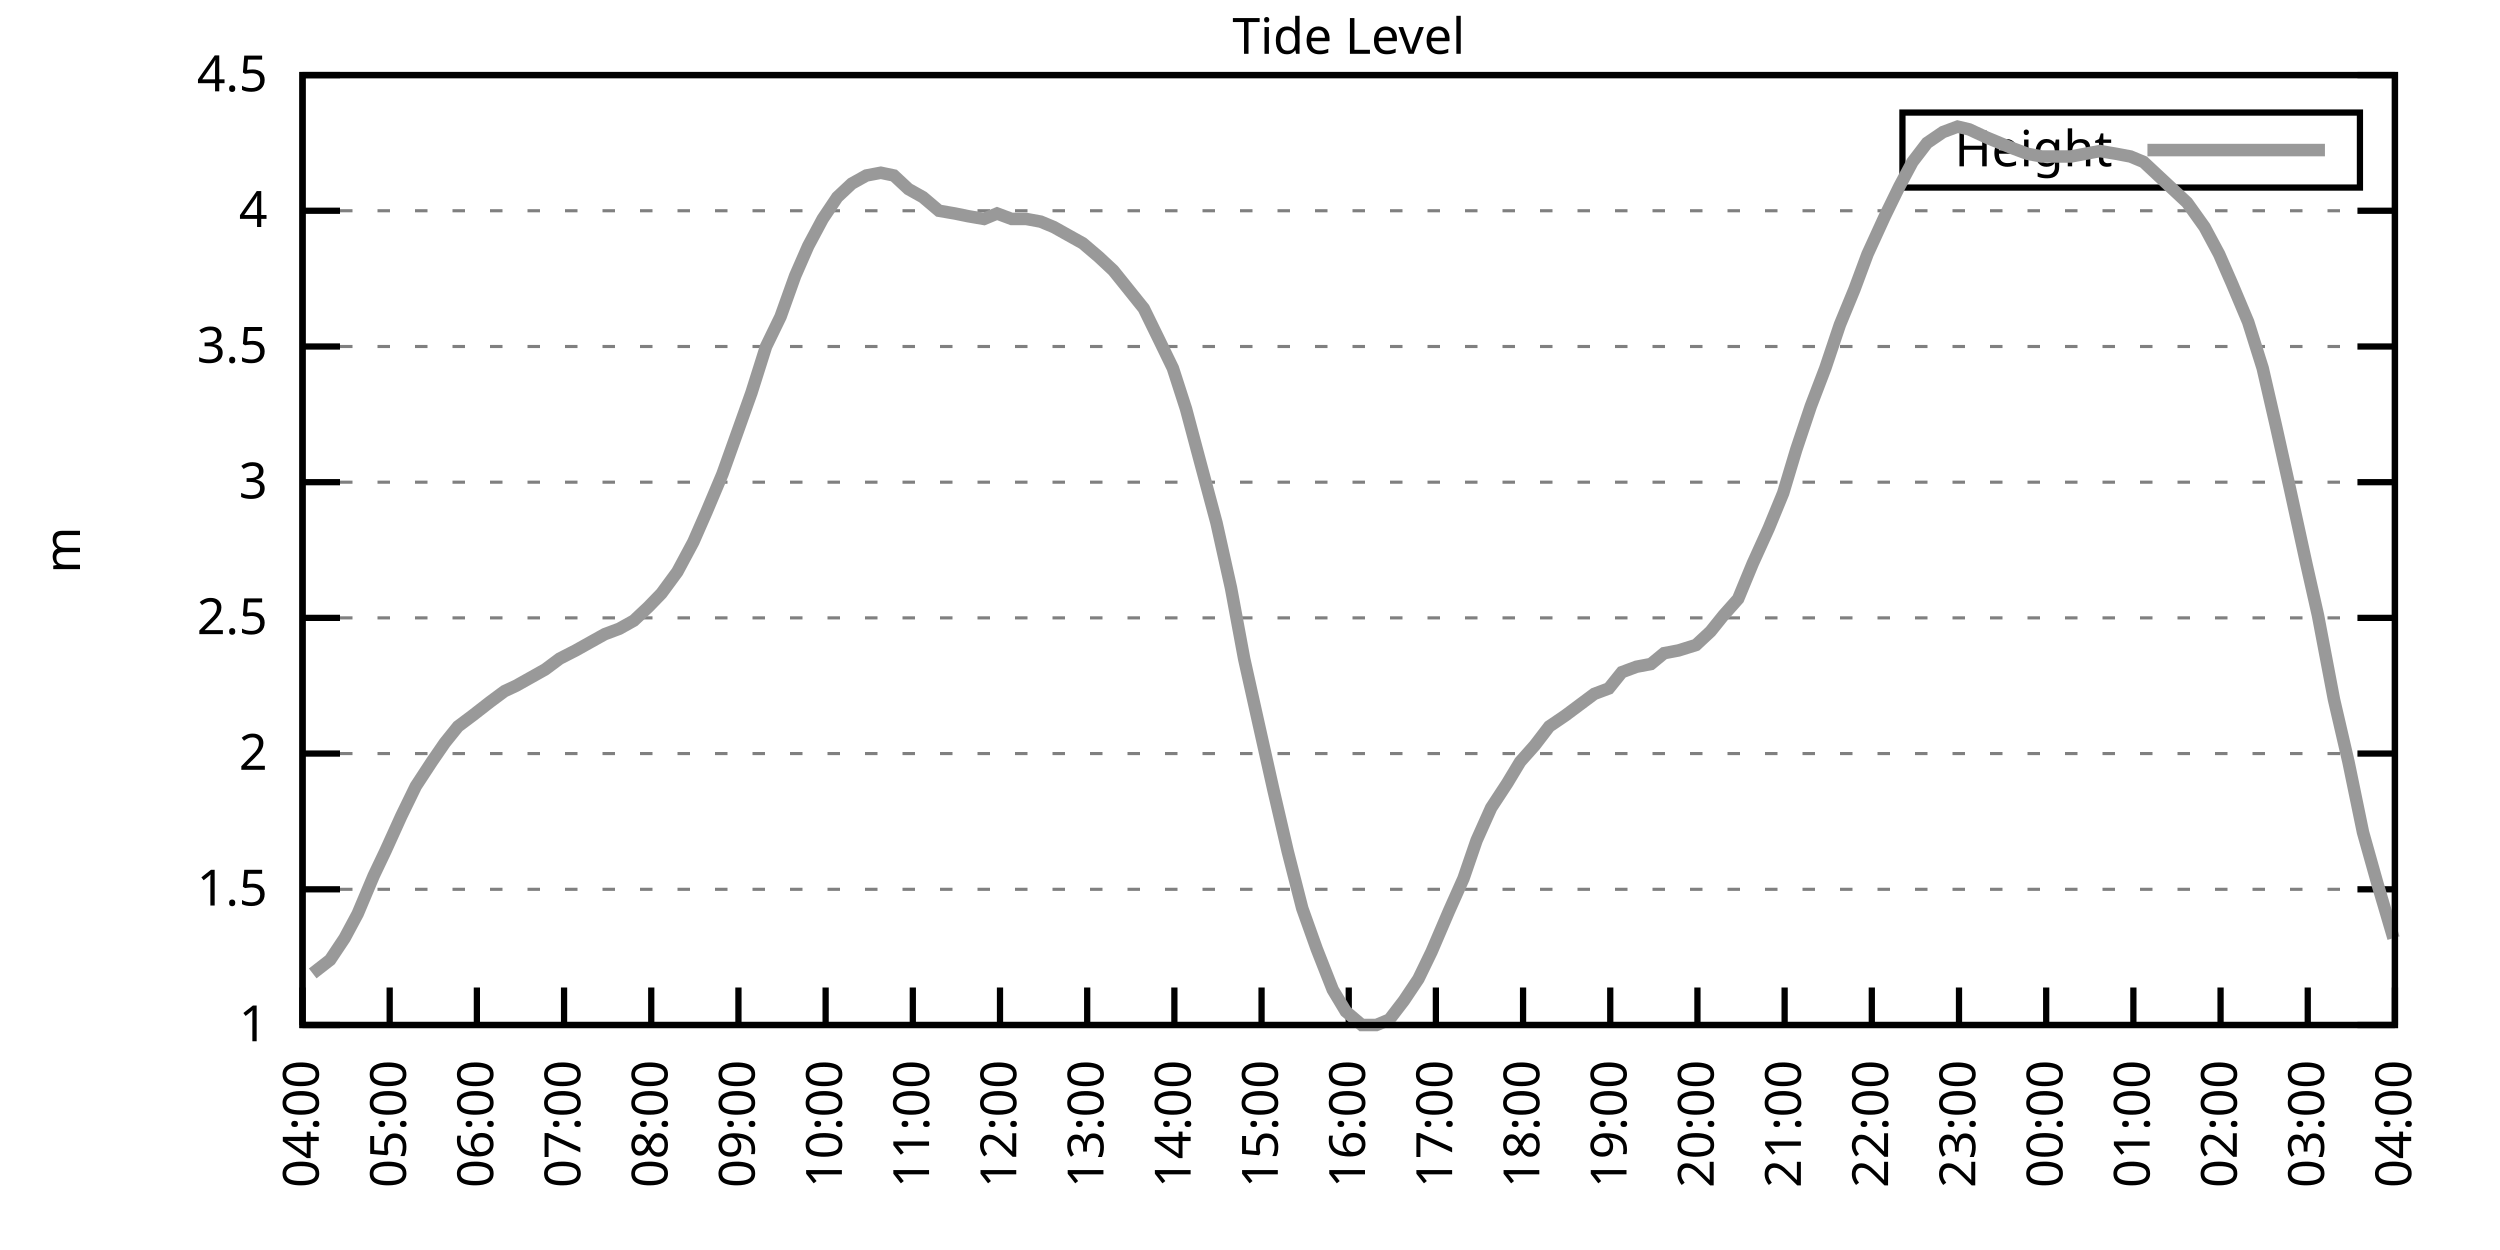
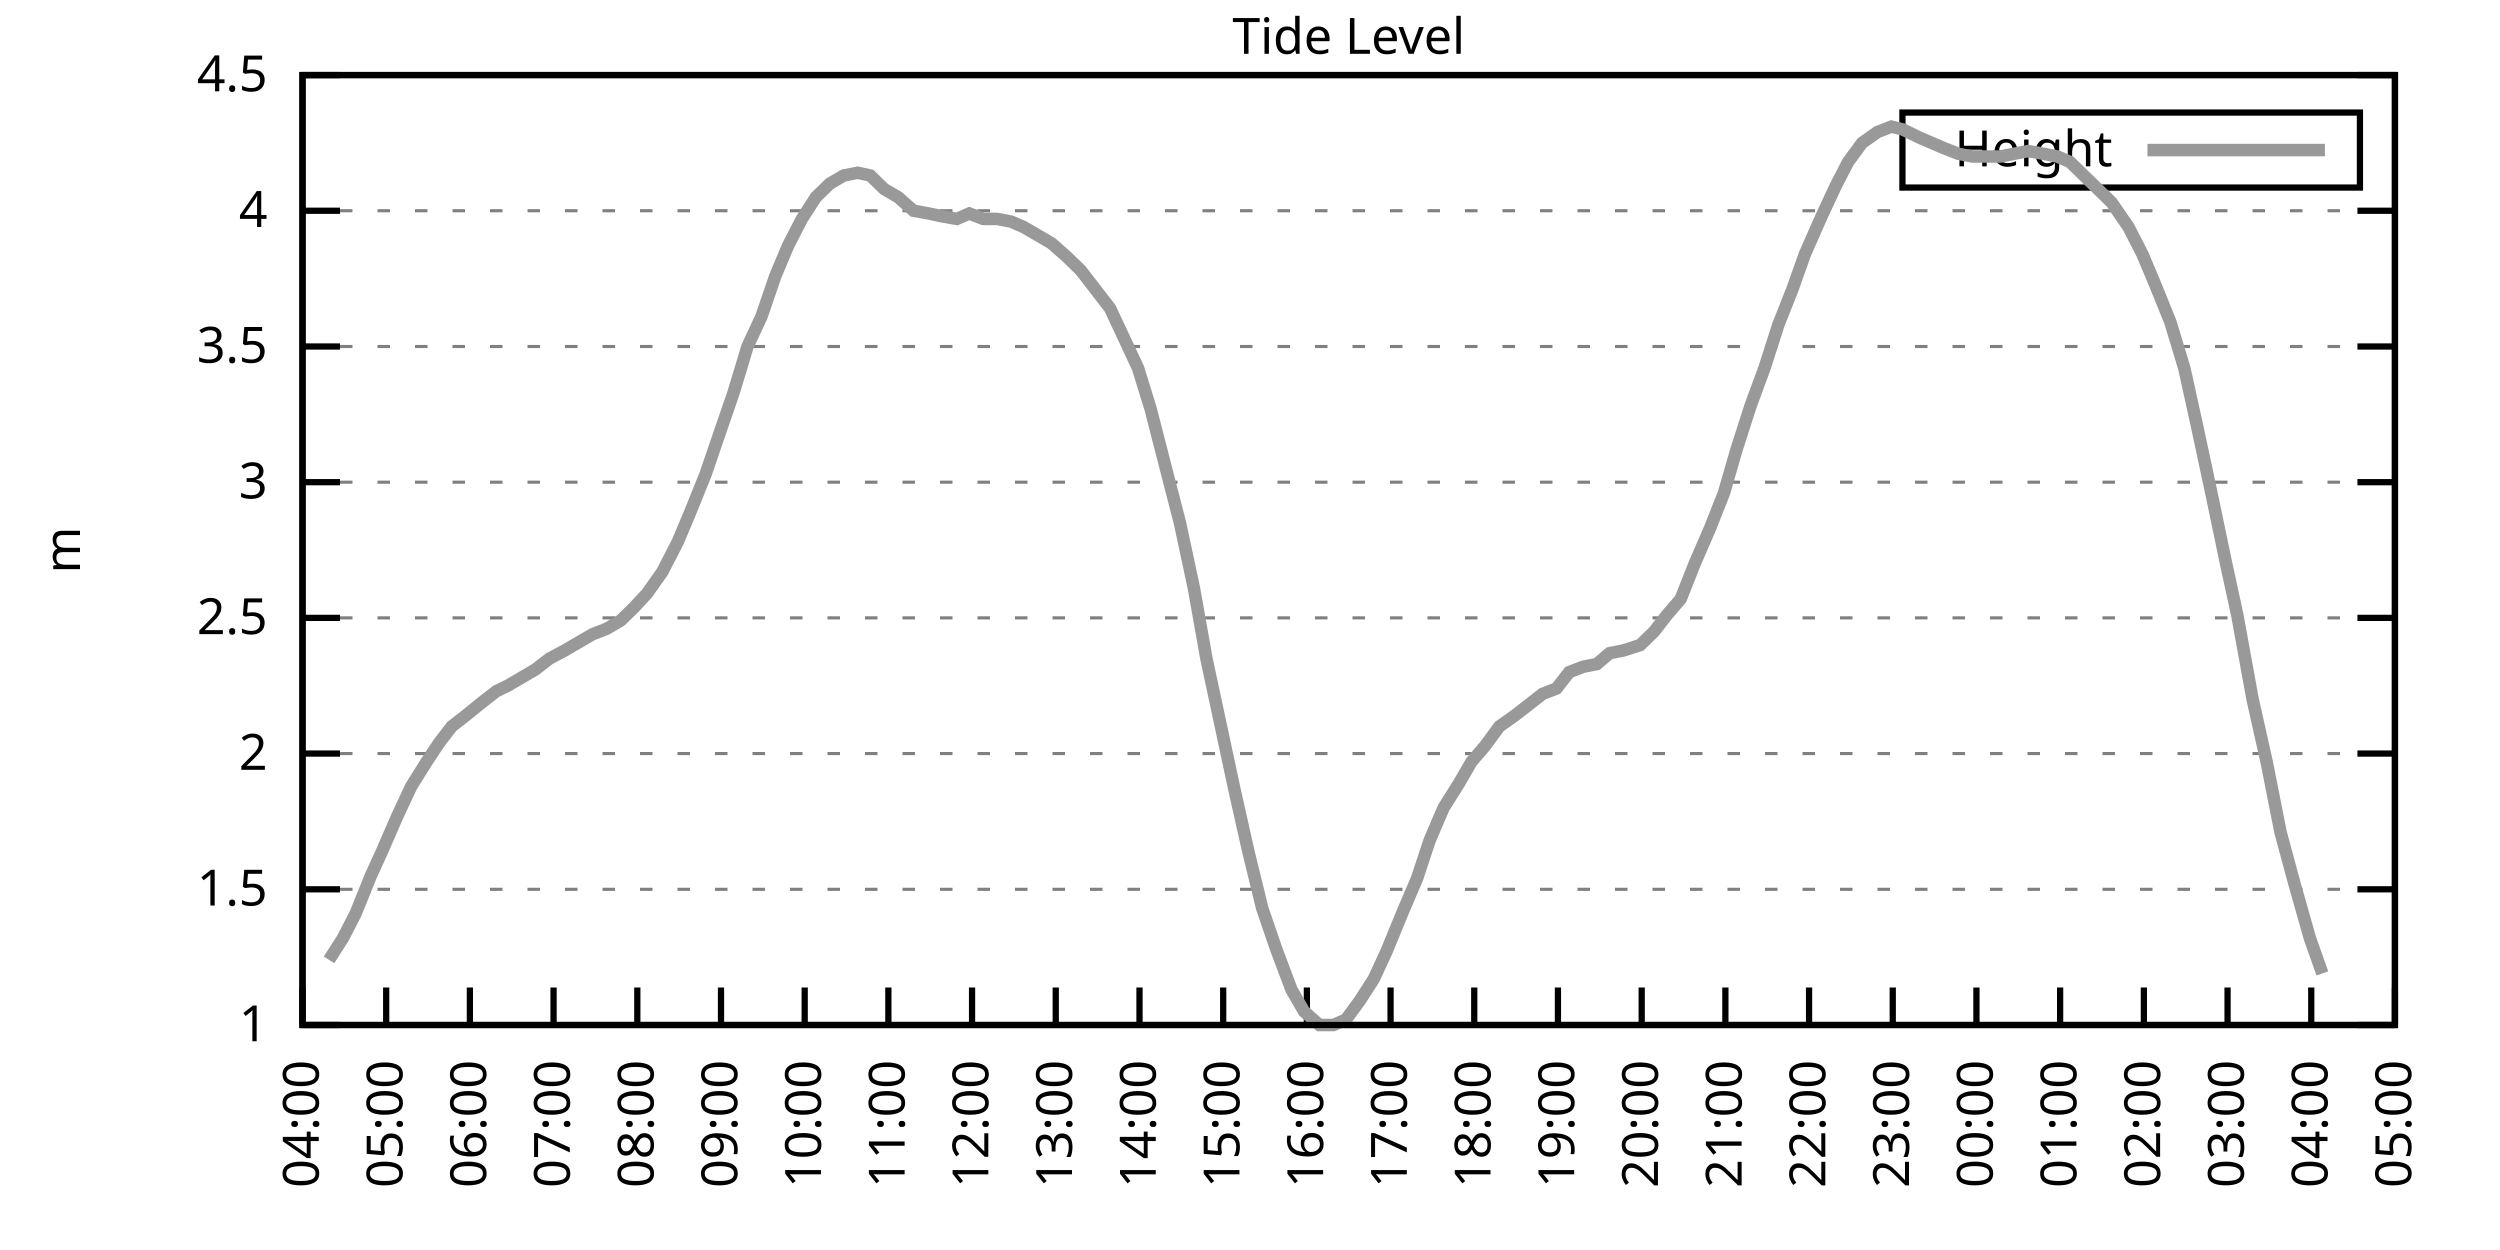
<svg xmlns="http://www.w3.org/2000/svg" xmlns:xlink="http://www.w3.org/1999/xlink" width="400" height="200" viewBox="0 0 400 200">
  <g id="gnuplot_canvas">
    <rect x="0" y="0" width="400" height="200" fill="none" />
    <defs>
      <circle id="gpDot" r="0.5" stroke-width="0.5" stroke="currentColor" />
      <path id="gpPt0" stroke-width="0.333" stroke="currentColor" d="M-1,0 h2 M0,-1 v2" />
      <path id="gpPt1" stroke-width="0.333" stroke="currentColor" d="M-1,-1 L1,1 M1,-1 L-1,1" />
      <path id="gpPt2" stroke-width="0.333" stroke="currentColor" d="M-1,0 L1,0 M0,-1 L0,1 M-1,-1 L1,1 M-1,1 L1,-1" />
      <rect id="gpPt3" stroke-width="0.333" stroke="currentColor" x="-1" y="-1" width="2" height="2" />
      <rect id="gpPt4" stroke-width="0.333" stroke="currentColor" fill="currentColor" x="-1" y="-1" width="2" height="2" />
      <circle id="gpPt5" stroke-width="0.333" stroke="currentColor" cx="0" cy="0" r="1" />
      <use xlink:href="#gpPt5" id="gpPt6" fill="currentColor" stroke="none" />
      <path id="gpPt7" stroke-width="0.333" stroke="currentColor" d="M0,-1.33 L-1.33,0.67 L1.33,0.67 z" />
      <use xlink:href="#gpPt7" id="gpPt8" fill="currentColor" stroke="none" />
      <use xlink:href="#gpPt7" id="gpPt9" stroke="currentColor" transform="rotate(180)" />
      <use xlink:href="#gpPt9" id="gpPt10" fill="currentColor" stroke="none" />
      <use xlink:href="#gpPt3" id="gpPt11" stroke="currentColor" transform="rotate(45)" />
      <use xlink:href="#gpPt11" id="gpPt12" fill="currentColor" stroke="none" />
      <path id="gpPt13" stroke-width="0.333" stroke="currentColor" d="M0,1.330 L1.265,0.411 L0.782,-1.067 L-0.782,-1.076 L-1.265,0.411 z" />
      <use xlink:href="#gpPt13" id="gpPt14" fill="currentColor" stroke="none" />
      <filter id="textbox" filterUnits="objectBoundingBox" x="0" y="0" height="1" width="1">
        <feFlood flood-color="white" flood-opacity="1" result="bgnd" />
        <feComposite in="SourceGraphic" in2="bgnd" operator="atop" />
      </filter>
      <filter id="greybox" filterUnits="objectBoundingBox" x="0" y="0" height="1" width="1">
        <feFlood flood-color="lightgrey" flood-opacity="1" result="grey" />
        <feComposite in="SourceGraphic" in2="grey" operator="atop" />
      </filter>
    </defs>
    <g fill="none" color="white" stroke="currentColor" stroke-width="1.00" stroke-linecap="butt" stroke-linejoin="miter">
</g>
    <g fill="none" color="black" stroke="currentColor" stroke-width="1.00" stroke-linecap="butt" stroke-linejoin="miter">
      <g stroke="none" shape-rendering="crispEdges">
        <polygon fill="rgb(255, 255, 255)" points="48.40,164.00 383.18,164.00 383.18,12.02 48.40,12.02 " />
      </g>
    </g>
    <g fill="none" color="black" stroke="currentColor" stroke-width="1.00" stroke-linecap="butt" stroke-linejoin="miter">
</g>
    <g fill="none" color="black" stroke="black" stroke-width="0.50" stroke-linecap="butt" stroke-linejoin="miter">
</g>
    <g fill="none" color="gray" stroke="currentColor" stroke-width="0.50" stroke-linecap="butt" stroke-linejoin="miter">
      <path stroke="gray" stroke-dasharray="2,4" class="gridline" d="M48.40,164.00 L383.19,164.00  " />
    </g>
    <g fill="none" color="gray" stroke="gray" stroke-width="1.00" stroke-linecap="butt" stroke-linejoin="miter">
</g>
    <g fill="none" color="black" stroke="currentColor" stroke-width="1.00" stroke-linecap="butt" stroke-linejoin="miter">
      <path stroke="black" d="M48.40,164.00 L54.40,164.00 M383.19,164.00 L377.19,164.00  " />
      <g transform="translate(42.80,166.60)" stroke="none" fill="black" font-family="Sans" font-size="8.00" text-anchor="end">
        <text>
          <tspan font-family="Sans"> 1</tspan>
        </text>
      </g>
    </g>
    <g fill="none" color="black" stroke="currentColor" stroke-width="1.00" stroke-linecap="butt" stroke-linejoin="miter">
</g>
    <g fill="none" color="black" stroke="black" stroke-width="0.50" stroke-linecap="butt" stroke-linejoin="miter">
</g>
    <g fill="none" color="gray" stroke="currentColor" stroke-width="0.50" stroke-linecap="butt" stroke-linejoin="miter">
      <path stroke="gray" stroke-dasharray="2,4" class="gridline" d="M48.40,142.29 L383.19,142.29  " />
    </g>
    <g fill="none" color="gray" stroke="gray" stroke-width="1.00" stroke-linecap="butt" stroke-linejoin="miter">
</g>
    <g fill="none" color="black" stroke="currentColor" stroke-width="1.00" stroke-linecap="butt" stroke-linejoin="miter">
      <path stroke="black" d="M48.40,142.29 L54.40,142.29 M383.19,142.29 L377.19,142.29  " />
      <g transform="translate(42.80,144.89)" stroke="none" fill="black" font-family="Sans" font-size="8.00" text-anchor="end">
        <text>
          <tspan font-family="Sans"> 1.5</tspan>
        </text>
      </g>
    </g>
    <g fill="none" color="black" stroke="currentColor" stroke-width="1.00" stroke-linecap="butt" stroke-linejoin="miter">
</g>
    <g fill="none" color="black" stroke="black" stroke-width="0.50" stroke-linecap="butt" stroke-linejoin="miter">
</g>
    <g fill="none" color="gray" stroke="currentColor" stroke-width="0.50" stroke-linecap="butt" stroke-linejoin="miter">
      <path stroke="gray" stroke-dasharray="2,4" class="gridline" d="M48.40,120.57 L383.19,120.57  " />
    </g>
    <g fill="none" color="gray" stroke="gray" stroke-width="1.00" stroke-linecap="butt" stroke-linejoin="miter">
</g>
    <g fill="none" color="black" stroke="currentColor" stroke-width="1.00" stroke-linecap="butt" stroke-linejoin="miter">
      <path stroke="black" d="M48.40,120.57 L54.40,120.57 M383.19,120.57 L377.19,120.57  " />
      <g transform="translate(42.80,123.17)" stroke="none" fill="black" font-family="Sans" font-size="8.00" text-anchor="end">
        <text>
          <tspan font-family="Sans"> 2</tspan>
        </text>
      </g>
    </g>
    <g fill="none" color="black" stroke="currentColor" stroke-width="1.00" stroke-linecap="butt" stroke-linejoin="miter">
</g>
    <g fill="none" color="black" stroke="black" stroke-width="0.50" stroke-linecap="butt" stroke-linejoin="miter">
</g>
    <g fill="none" color="gray" stroke="currentColor" stroke-width="0.50" stroke-linecap="butt" stroke-linejoin="miter">
      <path stroke="gray" stroke-dasharray="2,4" class="gridline" d="M48.40,98.86 L383.19,98.86  " />
    </g>
    <g fill="none" color="gray" stroke="gray" stroke-width="1.00" stroke-linecap="butt" stroke-linejoin="miter">
</g>
    <g fill="none" color="black" stroke="currentColor" stroke-width="1.00" stroke-linecap="butt" stroke-linejoin="miter">
      <path stroke="black" d="M48.40,98.86 L54.40,98.86 M383.19,98.86 L377.19,98.86  " />
      <g transform="translate(42.80,101.46)" stroke="none" fill="black" font-family="Sans" font-size="8.00" text-anchor="end">
        <text>
          <tspan font-family="Sans"> 2.5</tspan>
        </text>
      </g>
    </g>
    <g fill="none" color="black" stroke="currentColor" stroke-width="1.00" stroke-linecap="butt" stroke-linejoin="miter">
</g>
    <g fill="none" color="black" stroke="black" stroke-width="0.50" stroke-linecap="butt" stroke-linejoin="miter">
</g>
    <g fill="none" color="gray" stroke="currentColor" stroke-width="0.50" stroke-linecap="butt" stroke-linejoin="miter">
      <path stroke="gray" stroke-dasharray="2,4" class="gridline" d="M48.40,77.15 L383.19,77.15  " />
    </g>
    <g fill="none" color="gray" stroke="gray" stroke-width="1.00" stroke-linecap="butt" stroke-linejoin="miter">
</g>
    <g fill="none" color="black" stroke="currentColor" stroke-width="1.00" stroke-linecap="butt" stroke-linejoin="miter">
      <path stroke="black" d="M48.40,77.15 L54.40,77.15 M383.19,77.15 L377.19,77.15  " />
      <g transform="translate(42.80,79.75)" stroke="none" fill="black" font-family="Sans" font-size="8.00" text-anchor="end">
        <text>
          <tspan font-family="Sans"> 3</tspan>
        </text>
      </g>
    </g>
    <g fill="none" color="black" stroke="currentColor" stroke-width="1.00" stroke-linecap="butt" stroke-linejoin="miter">
</g>
    <g fill="none" color="black" stroke="black" stroke-width="0.50" stroke-linecap="butt" stroke-linejoin="miter">
</g>
    <g fill="none" color="gray" stroke="currentColor" stroke-width="0.50" stroke-linecap="butt" stroke-linejoin="miter">
      <path stroke="gray" stroke-dasharray="2,4" class="gridline" d="M48.40,55.44 L383.19,55.44  " />
    </g>
    <g fill="none" color="gray" stroke="gray" stroke-width="1.00" stroke-linecap="butt" stroke-linejoin="miter">
</g>
    <g fill="none" color="black" stroke="currentColor" stroke-width="1.00" stroke-linecap="butt" stroke-linejoin="miter">
      <path stroke="black" d="M48.40,55.44 L54.40,55.44 M383.19,55.44 L377.19,55.44  " />
      <g transform="translate(42.80,58.04)" stroke="none" fill="black" font-family="Sans" font-size="8.00" text-anchor="end">
        <text>
          <tspan font-family="Sans"> 3.5</tspan>
        </text>
      </g>
    </g>
    <g fill="none" color="black" stroke="currentColor" stroke-width="1.00" stroke-linecap="butt" stroke-linejoin="miter">
</g>
    <g fill="none" color="black" stroke="black" stroke-width="0.50" stroke-linecap="butt" stroke-linejoin="miter">
</g>
    <g fill="none" color="gray" stroke="currentColor" stroke-width="0.50" stroke-linecap="butt" stroke-linejoin="miter">
      <path stroke="gray" stroke-dasharray="2,4" class="gridline" d="M48.40,33.72 L383.19,33.72  " />
    </g>
    <g fill="none" color="gray" stroke="gray" stroke-width="1.00" stroke-linecap="butt" stroke-linejoin="miter">
</g>
    <g fill="none" color="black" stroke="currentColor" stroke-width="1.00" stroke-linecap="butt" stroke-linejoin="miter">
      <path stroke="black" d="M48.40,33.72 L54.40,33.72 M383.19,33.72 L377.19,33.72  " />
      <g transform="translate(42.80,36.32)" stroke="none" fill="black" font-family="Sans" font-size="8.00" text-anchor="end">
        <text>
          <tspan font-family="Sans"> 4</tspan>
        </text>
      </g>
    </g>
    <g fill="none" color="black" stroke="currentColor" stroke-width="1.00" stroke-linecap="butt" stroke-linejoin="miter">
</g>
    <g fill="none" color="black" stroke="black" stroke-width="0.50" stroke-linecap="butt" stroke-linejoin="miter">
</g>
    <g fill="none" color="gray" stroke="currentColor" stroke-width="0.50" stroke-linecap="butt" stroke-linejoin="miter">
      <path stroke="gray" stroke-dasharray="2,4" class="gridline" d="M48.40,12.01 L383.19,12.01  " />
    </g>
    <g fill="none" color="gray" stroke="gray" stroke-width="1.00" stroke-linecap="butt" stroke-linejoin="miter">
</g>
    <g fill="none" color="black" stroke="currentColor" stroke-width="1.00" stroke-linecap="butt" stroke-linejoin="miter">
      <path stroke="black" d="M48.40,12.01 L54.40,12.01 M383.19,12.01 L377.19,12.01  " />
      <g transform="translate(42.80,14.61)" stroke="none" fill="black" font-family="Sans" font-size="8.00" text-anchor="end">
        <text>
          <tspan font-family="Sans"> 4.5</tspan>
        </text>
      </g>
    </g>
    <g fill="none" color="black" stroke="currentColor" stroke-width="1.00" stroke-linecap="butt" stroke-linejoin="miter">
      <path stroke="black" d="M48.40,164.00 L48.40,158.00  " />
      <g transform="translate(51.00,169.60) rotate(270.00)" stroke="none" fill="black" font-family="Sans" font-size="8.00" text-anchor="end">
        <text>
          <tspan font-family="Sans">04:00</tspan>
        </text>
      </g>
    </g>
    <g fill="none" color="black" stroke="currentColor" stroke-width="1.00" stroke-linecap="butt" stroke-linejoin="miter">
-       <path stroke="black" d="M62.35,164.00 L62.35,158.00  " />
-       <g transform="translate(64.95,169.60) rotate(270.00)" stroke="none" fill="black" font-family="Sans" font-size="8.00" text-anchor="end">
+       <path stroke="black" d="M61.79,164.00 L61.79,158.00  " />
+       <g transform="translate(64.39,169.60) rotate(270.00)" stroke="none" fill="black" font-family="Sans" font-size="8.00" text-anchor="end">
        <text>
          <tspan font-family="Sans">05:00</tspan>
        </text>
      </g>
    </g>
    <g fill="none" color="black" stroke="currentColor" stroke-width="1.00" stroke-linecap="butt" stroke-linejoin="miter">
-       <path stroke="black" d="M76.30,164.00 L76.30,158.00  " />
-       <g transform="translate(78.90,169.60) rotate(270.00)" stroke="none" fill="black" font-family="Sans" font-size="8.00" text-anchor="end">
+       <path stroke="black" d="M75.18,164.00 L75.18,158.00  " />
+       <g transform="translate(77.78,169.60) rotate(270.00)" stroke="none" fill="black" font-family="Sans" font-size="8.00" text-anchor="end">
        <text>
          <tspan font-family="Sans">06:00</tspan>
        </text>
      </g>
    </g>
    <g fill="none" color="black" stroke="currentColor" stroke-width="1.00" stroke-linecap="butt" stroke-linejoin="miter">
-       <path stroke="black" d="M90.25,164.00 L90.25,158.00  " />
-       <g transform="translate(92.85,169.60) rotate(270.00)" stroke="none" fill="black" font-family="Sans" font-size="8.00" text-anchor="end">
+       <path stroke="black" d="M88.57,164.00 L88.57,158.00  " />
+       <g transform="translate(91.17,169.60) rotate(270.00)" stroke="none" fill="black" font-family="Sans" font-size="8.00" text-anchor="end">
        <text>
          <tspan font-family="Sans">07:00</tspan>
        </text>
      </g>
    </g>
    <g fill="none" color="black" stroke="currentColor" stroke-width="1.00" stroke-linecap="butt" stroke-linejoin="miter">
-       <path stroke="black" d="M104.20,164.00 L104.20,158.00  " />
-       <g transform="translate(106.80,169.60) rotate(270.00)" stroke="none" fill="black" font-family="Sans" font-size="8.00" text-anchor="end">
+       <path stroke="black" d="M101.97,164.00 L101.97,158.00  " />
+       <g transform="translate(104.57,169.60) rotate(270.00)" stroke="none" fill="black" font-family="Sans" font-size="8.00" text-anchor="end">
        <text>
          <tspan font-family="Sans">08:00</tspan>
        </text>
      </g>
    </g>
    <g fill="none" color="black" stroke="currentColor" stroke-width="1.00" stroke-linecap="butt" stroke-linejoin="miter">
-       <path stroke="black" d="M118.15,164.00 L118.15,158.00  " />
-       <g transform="translate(120.75,169.60) rotate(270.00)" stroke="none" fill="black" font-family="Sans" font-size="8.00" text-anchor="end">
+       <path stroke="black" d="M115.36,164.00 L115.36,158.00  " />
+       <g transform="translate(117.96,169.60) rotate(270.00)" stroke="none" fill="black" font-family="Sans" font-size="8.00" text-anchor="end">
        <text>
          <tspan font-family="Sans">09:00</tspan>
        </text>
      </g>
    </g>
    <g fill="none" color="black" stroke="currentColor" stroke-width="1.00" stroke-linecap="butt" stroke-linejoin="miter">
-       <path stroke="black" d="M132.10,164.00 L132.10,158.00  " />
-       <g transform="translate(134.70,169.60) rotate(270.00)" stroke="none" fill="black" font-family="Sans" font-size="8.00" text-anchor="end">
+       <path stroke="black" d="M128.75,164.00 L128.75,158.00  " />
+       <g transform="translate(131.35,169.60) rotate(270.00)" stroke="none" fill="black" font-family="Sans" font-size="8.00" text-anchor="end">
        <text>
          <tspan font-family="Sans">10:00</tspan>
        </text>
      </g>
    </g>
    <g fill="none" color="black" stroke="currentColor" stroke-width="1.00" stroke-linecap="butt" stroke-linejoin="miter">
-       <path stroke="black" d="M146.05,164.00 L146.05,158.00  " />
-       <g transform="translate(148.65,169.60) rotate(270.00)" stroke="none" fill="black" font-family="Sans" font-size="8.00" text-anchor="end">
+       <path stroke="black" d="M142.14,164.00 L142.14,158.00  " />
+       <g transform="translate(144.74,169.60) rotate(270.00)" stroke="none" fill="black" font-family="Sans" font-size="8.00" text-anchor="end">
        <text>
          <tspan font-family="Sans">11:00</tspan>
        </text>
      </g>
    </g>
    <g fill="none" color="black" stroke="currentColor" stroke-width="1.00" stroke-linecap="butt" stroke-linejoin="miter">
-       <path stroke="black" d="M160.00,164.00 L160.00,158.00  " />
-       <g transform="translate(162.60,169.60) rotate(270.00)" stroke="none" fill="black" font-family="Sans" font-size="8.00" text-anchor="end">
+       <path stroke="black" d="M155.53,164.00 L155.53,158.00  " />
+       <g transform="translate(158.13,169.60) rotate(270.00)" stroke="none" fill="black" font-family="Sans" font-size="8.00" text-anchor="end">
        <text>
          <tspan font-family="Sans">12:00</tspan>
        </text>
      </g>
    </g>
    <g fill="none" color="black" stroke="currentColor" stroke-width="1.00" stroke-linecap="butt" stroke-linejoin="miter">
-       <path stroke="black" d="M173.95,164.00 L173.95,158.00  " />
-       <g transform="translate(176.55,169.60) rotate(270.00)" stroke="none" fill="black" font-family="Sans" font-size="8.00" text-anchor="end">
+       <path stroke="black" d="M168.92,164.00 L168.92,158.00  " />
+       <g transform="translate(171.52,169.60) rotate(270.00)" stroke="none" fill="black" font-family="Sans" font-size="8.00" text-anchor="end">
        <text>
          <tspan font-family="Sans">13:00</tspan>
        </text>
      </g>
    </g>
    <g fill="none" color="black" stroke="currentColor" stroke-width="1.00" stroke-linecap="butt" stroke-linejoin="miter">
-       <path stroke="black" d="M187.90,164.00 L187.90,158.00  " />
-       <g transform="translate(190.50,169.60) rotate(270.00)" stroke="none" fill="black" font-family="Sans" font-size="8.00" text-anchor="end">
+       <path stroke="black" d="M182.32,164.00 L182.32,158.00  " />
+       <g transform="translate(184.92,169.60) rotate(270.00)" stroke="none" fill="black" font-family="Sans" font-size="8.00" text-anchor="end">
        <text>
          <tspan font-family="Sans">14:00</tspan>
        </text>
      </g>
    </g>
    <g fill="none" color="black" stroke="currentColor" stroke-width="1.00" stroke-linecap="butt" stroke-linejoin="miter">
-       <path stroke="black" d="M201.85,164.00 L201.85,158.00  " />
-       <g transform="translate(204.45,169.60) rotate(270.00)" stroke="none" fill="black" font-family="Sans" font-size="8.00" text-anchor="end">
+       <path stroke="black" d="M195.71,164.00 L195.71,158.00  " />
+       <g transform="translate(198.31,169.60) rotate(270.00)" stroke="none" fill="black" font-family="Sans" font-size="8.00" text-anchor="end">
        <text>
          <tspan font-family="Sans">15:00</tspan>
        </text>
      </g>
    </g>
    <g fill="none" color="black" stroke="currentColor" stroke-width="1.00" stroke-linecap="butt" stroke-linejoin="miter">
-       <path stroke="black" d="M215.80,164.00 L215.80,158.00  " />
-       <g transform="translate(218.40,169.60) rotate(270.00)" stroke="none" fill="black" font-family="Sans" font-size="8.00" text-anchor="end">
+       <path stroke="black" d="M209.10,164.00 L209.10,158.00  " />
+       <g transform="translate(211.70,169.60) rotate(270.00)" stroke="none" fill="black" font-family="Sans" font-size="8.00" text-anchor="end">
        <text>
          <tspan font-family="Sans">16:00</tspan>
        </text>
      </g>
    </g>
    <g fill="none" color="black" stroke="currentColor" stroke-width="1.00" stroke-linecap="butt" stroke-linejoin="miter">
-       <path stroke="black" d="M229.74,164.00 L229.74,158.00  " />
-       <g transform="translate(232.34,169.60) rotate(270.00)" stroke="none" fill="black" font-family="Sans" font-size="8.00" text-anchor="end">
+       <path stroke="black" d="M222.49,164.00 L222.49,158.00  " />
+       <g transform="translate(225.09,169.60) rotate(270.00)" stroke="none" fill="black" font-family="Sans" font-size="8.00" text-anchor="end">
        <text>
          <tspan font-family="Sans">17:00</tspan>
        </text>
      </g>
    </g>
    <g fill="none" color="black" stroke="currentColor" stroke-width="1.00" stroke-linecap="butt" stroke-linejoin="miter">
-       <path stroke="black" d="M243.69,164.00 L243.69,158.00  " />
-       <g transform="translate(246.29,169.60) rotate(270.00)" stroke="none" fill="black" font-family="Sans" font-size="8.00" text-anchor="end">
+       <path stroke="black" d="M235.88,164.00 L235.88,158.00  " />
+       <g transform="translate(238.48,169.60) rotate(270.00)" stroke="none" fill="black" font-family="Sans" font-size="8.00" text-anchor="end">
        <text>
          <tspan font-family="Sans">18:00</tspan>
        </text>
      </g>
    </g>
    <g fill="none" color="black" stroke="currentColor" stroke-width="1.00" stroke-linecap="butt" stroke-linejoin="miter">
-       <path stroke="black" d="M257.64,164.00 L257.64,158.00  " />
-       <g transform="translate(260.24,169.60) rotate(270.00)" stroke="none" fill="black" font-family="Sans" font-size="8.00" text-anchor="end">
+       <path stroke="black" d="M249.27,164.00 L249.27,158.00  " />
+       <g transform="translate(251.87,169.60) rotate(270.00)" stroke="none" fill="black" font-family="Sans" font-size="8.00" text-anchor="end">
        <text>
          <tspan font-family="Sans">19:00</tspan>
        </text>
      </g>
    </g>
    <g fill="none" color="black" stroke="currentColor" stroke-width="1.00" stroke-linecap="butt" stroke-linejoin="miter">
-       <path stroke="black" d="M271.59,164.00 L271.59,158.00  " />
-       <g transform="translate(274.19,169.60) rotate(270.00)" stroke="none" fill="black" font-family="Sans" font-size="8.00" text-anchor="end">
+       <path stroke="black" d="M262.67,164.00 L262.67,158.00  " />
+       <g transform="translate(265.27,169.60) rotate(270.00)" stroke="none" fill="black" font-family="Sans" font-size="8.00" text-anchor="end">
        <text>
          <tspan font-family="Sans">20:00</tspan>
        </text>
      </g>
    </g>
    <g fill="none" color="black" stroke="currentColor" stroke-width="1.00" stroke-linecap="butt" stroke-linejoin="miter">
-       <path stroke="black" d="M285.54,164.00 L285.54,158.00  " />
-       <g transform="translate(288.14,169.60) rotate(270.00)" stroke="none" fill="black" font-family="Sans" font-size="8.00" text-anchor="end">
+       <path stroke="black" d="M276.06,164.00 L276.06,158.00  " />
+       <g transform="translate(278.66,169.60) rotate(270.00)" stroke="none" fill="black" font-family="Sans" font-size="8.00" text-anchor="end">
        <text>
          <tspan font-family="Sans">21:00</tspan>
        </text>
      </g>
    </g>
    <g fill="none" color="black" stroke="currentColor" stroke-width="1.00" stroke-linecap="butt" stroke-linejoin="miter">
-       <path stroke="black" d="M299.49,164.00 L299.49,158.00  " />
-       <g transform="translate(302.09,169.60) rotate(270.00)" stroke="none" fill="black" font-family="Sans" font-size="8.00" text-anchor="end">
+       <path stroke="black" d="M289.45,164.00 L289.45,158.00  " />
+       <g transform="translate(292.05,169.60) rotate(270.00)" stroke="none" fill="black" font-family="Sans" font-size="8.00" text-anchor="end">
        <text>
          <tspan font-family="Sans">22:00</tspan>
        </text>
      </g>
    </g>
    <g fill="none" color="black" stroke="currentColor" stroke-width="1.00" stroke-linecap="butt" stroke-linejoin="miter">
-       <path stroke="black" d="M313.44,164.00 L313.44,158.00  " />
-       <g transform="translate(316.04,169.60) rotate(270.00)" stroke="none" fill="black" font-family="Sans" font-size="8.00" text-anchor="end">
+       <path stroke="black" d="M302.84,164.00 L302.84,158.00  " />
+       <g transform="translate(305.44,169.60) rotate(270.00)" stroke="none" fill="black" font-family="Sans" font-size="8.00" text-anchor="end">
        <text>
          <tspan font-family="Sans">23:00</tspan>
        </text>
      </g>
    </g>
    <g fill="none" color="black" stroke="currentColor" stroke-width="1.00" stroke-linecap="butt" stroke-linejoin="miter">
-       <path stroke="black" d="M327.39,164.00 L327.39,158.00  " />
-       <g transform="translate(329.99,169.60) rotate(270.00)" stroke="none" fill="black" font-family="Sans" font-size="8.00" text-anchor="end">
+       <path stroke="black" d="M316.23,164.00 L316.23,158.00  " />
+       <g transform="translate(318.83,169.60) rotate(270.00)" stroke="none" fill="black" font-family="Sans" font-size="8.00" text-anchor="end">
        <text>
          <tspan font-family="Sans">00:00</tspan>
        </text>
      </g>
    </g>
    <g fill="none" color="black" stroke="currentColor" stroke-width="1.00" stroke-linecap="butt" stroke-linejoin="miter">
-       <path stroke="black" d="M341.34,164.00 L341.34,158.00  " />
-       <g transform="translate(343.94,169.60) rotate(270.00)" stroke="none" fill="black" font-family="Sans" font-size="8.00" text-anchor="end">
+       <path stroke="black" d="M329.62,164.00 L329.62,158.00  " />
+       <g transform="translate(332.22,169.60) rotate(270.00)" stroke="none" fill="black" font-family="Sans" font-size="8.00" text-anchor="end">
        <text>
          <tspan font-family="Sans">01:00</tspan>
        </text>
      </g>
    </g>
    <g fill="none" color="black" stroke="currentColor" stroke-width="1.00" stroke-linecap="butt" stroke-linejoin="miter">
-       <path stroke="black" d="M355.29,164.00 L355.29,158.00  " />
-       <g transform="translate(357.89,169.60) rotate(270.00)" stroke="none" fill="black" font-family="Sans" font-size="8.00" text-anchor="end">
+       <path stroke="black" d="M343.02,164.00 L343.02,158.00  " />
+       <g transform="translate(345.62,169.60) rotate(270.00)" stroke="none" fill="black" font-family="Sans" font-size="8.00" text-anchor="end">
        <text>
          <tspan font-family="Sans">02:00</tspan>
        </text>
      </g>
    </g>
    <g fill="none" color="black" stroke="currentColor" stroke-width="1.00" stroke-linecap="butt" stroke-linejoin="miter">
-       <path stroke="black" d="M369.24,164.00 L369.24,158.00  " />
-       <g transform="translate(371.84,169.60) rotate(270.00)" stroke="none" fill="black" font-family="Sans" font-size="8.00" text-anchor="end">
+       <path stroke="black" d="M356.41,164.00 L356.41,158.00  " />
+       <g transform="translate(359.01,169.60) rotate(270.00)" stroke="none" fill="black" font-family="Sans" font-size="8.00" text-anchor="end">
        <text>
          <tspan font-family="Sans">03:00</tspan>
+         </text>
+       </g>
+     </g>
+     <g fill="none" color="black" stroke="currentColor" stroke-width="1.00" stroke-linecap="butt" stroke-linejoin="miter">
+       <path stroke="black" d="M369.80,164.00 L369.80,158.00  " />
+       <g transform="translate(372.40,169.60) rotate(270.00)" stroke="none" fill="black" font-family="Sans" font-size="8.00" text-anchor="end">
+         <text>
+           <tspan font-family="Sans">04:00</tspan>
        </text>
      </g>
    </g>
    <g fill="none" color="black" stroke="currentColor" stroke-width="1.00" stroke-linecap="butt" stroke-linejoin="miter">
      <path stroke="black" d="M383.19,164.00 L383.19,158.00  " />
      <g transform="translate(385.79,169.60) rotate(270.00)" stroke="none" fill="black" font-family="Sans" font-size="8.00" text-anchor="end">
        <text>
-           <tspan font-family="Sans">04:00</tspan>
+           <tspan font-family="Sans">05:00</tspan>
        </text>
      </g>
    </g>
    <g fill="none" color="black" stroke="currentColor" stroke-width="1.00" stroke-linecap="butt" stroke-linejoin="miter">
</g>
    <g fill="none" color="black" stroke="currentColor" stroke-width="1.00" stroke-linecap="butt" stroke-linejoin="miter">
      <path stroke="black" d="M48.40,12.01 L48.40,164.00 L383.19,164.00 L383.19,12.01 L48.40,12.01 Z  " />
    </g>
    <g fill="none" color="black" stroke="currentColor" stroke-width="1.00" stroke-linecap="butt" stroke-linejoin="miter">
</g>
    <g fill="none" color="black" stroke="currentColor" stroke-width="1.00" stroke-linecap="butt" stroke-linejoin="miter">
      <path stroke="black" d="M304.39,30.01 L304.39,18.01 L377.59,18.01 L377.59,30.01 L304.39,30.01 Z  " />
    </g>
    <g id="Tide_level_plot_1">
      <g fill="none" color="white" stroke="black" stroke-width="2.00" stroke-linecap="butt" stroke-linejoin="miter">
</g>
      <g fill="none" color="black" stroke="currentColor" stroke-width="2.00" stroke-linecap="butt" stroke-linejoin="miter">
        <g transform="translate(337.99,26.61)" stroke="none" fill="black" font-family="Sans" font-size="8.00" text-anchor="end">
          <text>
            <tspan font-family="Sans">Height</tspan>
          </text>
        </g>
      </g>
      <g fill="none" color="black" stroke="currentColor" stroke-width="2.00" stroke-linecap="butt" stroke-linejoin="miter">
-         <path stroke="rgb(153, 153, 153)" d="M343.59,24.01 L371.99,24.01 M50.03,155.75 L52.82,153.58 L55.14,150.10 L57.23,146.20 L59.79,140.12 L61.65,136.21   L64.21,130.56 L66.53,125.79 L69.09,121.88 L71.18,118.84 L73.28,116.23 L75.60,114.49 L78.39,112.32 L80.72,110.59   L82.58,109.72 L84.90,108.42 L87.23,107.11 L89.55,105.38 L92.11,104.07 L94.43,102.77 L96.76,101.47 L99.08,100.60   L101.41,99.30 L103.73,97.12 L105.83,94.95 L108.38,91.48 L110.94,86.70 L113.03,81.93 L115.59,75.85 L117.92,69.33   L120.24,62.82 L122.57,55.44 L124.89,50.66 L127.22,44.15 L129.31,39.37 L131.63,35.03 L133.96,31.55 L136.28,29.38   L138.61,28.08 L140.93,27.64 L143.02,28.08 L145.35,30.25 L147.67,31.55 L150.23,33.72 L152.79,34.16 L154.88,34.59   L157.44,35.03 L159.53,34.16 L161.86,35.03 L164.18,35.03 L166.51,35.46 L168.60,36.33 L170.92,37.63 L173.25,38.93   L175.81,41.11 L178.13,43.28 L180.22,45.88 L183.01,49.36 L185.34,54.13 L187.66,58.91 L189.76,65.42 L192.08,74.11   L194.64,83.66 L196.96,94.08 L199.06,105.38 L201.38,115.80 L203.71,126.22 L206.03,136.21 L208.36,145.33 L210.68,151.84   L213.24,158.35 L215.33,161.83 L217.89,164.00 L220.21,164.00 L222.30,163.13 L224.63,160.09 L226.95,156.62 L229.05,152.28   L231.84,145.76 L234.16,140.55 L236.25,134.47 L238.58,129.26 L241.14,125.35 L243.23,121.88 L245.55,119.27 L247.88,116.23   L250.44,114.49 L252.76,112.76 L255.09,111.02 L257.41,110.15 L259.50,107.55 L261.83,106.68 L264.15,106.24 L266.25,104.51   L268.57,104.07 L271.36,103.20 L273.69,101.03 L275.78,98.43 L278.10,95.82 L280.43,90.18 L282.99,84.53 L285.31,78.89   L287.40,71.94 L289.73,64.99 L292.05,58.91 L294.38,51.96 L296.70,46.32 L298.80,40.67 L301.58,34.59 L303.91,29.81   L306.00,25.91 L308.33,22.87 L310.88,21.13 L313.21,20.26 L315.07,20.70 L317.86,22.00 L319.95,22.87 L322.04,23.73   L324.37,24.60 L326.69,25.04 L329.02,25.04 L331.34,25.04 L333.67,24.60 L335.99,24.17 L338.55,24.60 L340.88,25.04   L342.97,25.91 L345.29,28.08 L348.08,30.68 L349.94,32.42 L352.73,36.33 L355.06,40.67 L357.15,45.45 L359.71,51.53   L362.03,58.91 L364.13,68.03 L366.45,78.45 L369.01,90.18 L370.87,98.43 L373.43,111.89 L375.75,121.88 L378.08,133.17   L380.40,141.42 L382.96,150.10  " />
+         <path stroke="rgb(153, 153, 153)" d="M343.59,24.01 L371.99,24.01 M52.64,153.58 L54.87,150.10 L56.88,146.20 L59.34,140.12 L61.12,136.21 L63.58,130.56   L65.81,125.79 L68.26,121.88 L70.27,118.84 L72.28,116.23 L74.51,114.49 L77.19,112.32 L79.42,110.59 L81.21,109.72   L83.44,108.42 L85.67,107.11 L87.91,105.38 L90.36,104.07 L92.59,102.77 L94.82,101.47 L97.06,100.60 L99.29,99.30   L101.52,97.12 L103.53,94.95 L105.98,91.48 L108.44,86.70 L110.45,81.93 L112.90,75.85 L115.13,69.33 L117.37,62.82   L119.60,55.44 L121.83,50.66 L124.06,44.15 L126.07,39.37 L128.30,35.03 L130.54,31.55 L132.77,29.38 L135.00,28.08   L137.23,27.64 L139.24,28.08 L141.47,30.25 L143.70,31.55 L146.16,33.72 L148.61,34.16 L150.62,34.59 L153.08,35.03   L155.09,34.16 L157.32,35.03 L159.55,35.03 L161.78,35.46 L163.79,36.33 L166.02,37.63 L168.25,38.93 L170.71,41.11   L172.94,43.28 L174.95,45.88 L177.63,49.36 L179.86,54.13 L182.09,58.91 L184.10,65.42 L186.33,74.11 L188.79,83.66   L191.02,94.08 L193.03,105.38 L195.26,115.80 L197.49,126.22 L199.73,136.21 L201.96,145.33 L204.19,151.84 L206.64,158.35   L208.65,161.83 L211.11,164.00 L213.34,164.00 L215.35,163.13 L217.58,160.09 L219.81,156.62 L221.82,152.28 L224.50,145.76   L226.73,140.55 L228.74,134.47 L230.97,129.26 L233.43,125.35 L235.44,121.88 L237.67,119.27 L239.90,116.23 L242.36,114.49   L244.59,112.76 L246.82,111.02 L249.05,110.15 L251.06,107.55 L253.29,106.68 L255.52,106.24 L257.53,104.51 L259.76,104.07   L262.44,103.20 L264.67,101.03 L266.68,98.43 L268.92,95.82 L271.15,90.18 L273.60,84.53 L275.83,78.89 L277.84,71.94   L280.07,64.99 L282.31,58.91 L284.54,51.96 L286.77,46.32 L288.78,40.67 L291.46,34.59 L293.69,29.81 L295.70,25.91   L297.93,22.87 L300.39,21.13 L302.62,20.26 L304.40,20.70 L307.08,22.00 L309.09,22.87 L311.10,23.73 L313.33,24.60   L315.56,25.04 L317.79,25.04 L320.03,25.04 L322.26,24.60 L324.49,24.17 L326.95,24.60 L329.18,25.04 L331.19,25.91   L333.42,28.08 L336.10,30.68 L337.88,32.42 L340.56,36.33 L342.79,40.67 L344.80,45.45 L347.26,51.53 L349.49,58.91   L351.50,68.03 L353.73,78.45 L356.18,90.18 L357.97,98.43 L360.42,111.89 L362.66,121.88 L364.89,133.17 L367.12,141.42   L369.58,150.10 L371.58,155.75  " />
      </g>
    </g>
    <g fill="none" color="black" stroke="currentColor" stroke-width="2.00" stroke-linecap="butt" stroke-linejoin="miter">
</g>
    <g fill="none" color="black" stroke="black" stroke-width="1.00" stroke-linecap="butt" stroke-linejoin="miter">
</g>
    <g fill="none" color="black" stroke="currentColor" stroke-width="1.00" stroke-linecap="butt" stroke-linejoin="miter">
      <path stroke="black" d="M48.40,12.01 L48.40,164.00 L383.19,164.00 L383.19,12.01 L48.40,12.01 Z  " />
      <g transform="translate(12.80,88.01) rotate(270.00)" stroke="none" fill="black" font-family="Sans" font-size="8.00" text-anchor="middle">
        <text>
          <tspan font-family="Sans">m</tspan>
        </text>
      </g>
    </g>
    <g fill="none" color="black" stroke="currentColor" stroke-width="1.00" stroke-linecap="butt" stroke-linejoin="miter">
</g>
    <g fill="none" color="black" stroke="currentColor" stroke-width="1.00" stroke-linecap="butt" stroke-linejoin="miter">
      <g transform="translate(215.79,8.61)" stroke="none" fill="black" font-family="Sans" font-size="8.00" text-anchor="middle">
        <text>
          <tspan font-family="Sans">Tide Level</tspan>
        </text>
      </g>
    </g>
    <g fill="none" color="black" stroke="currentColor" stroke-width="1.00" stroke-linecap="butt" stroke-linejoin="miter">
</g>
  </g>
</svg>
